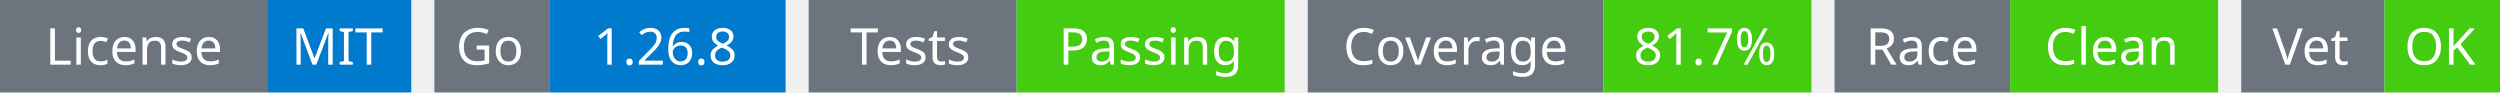
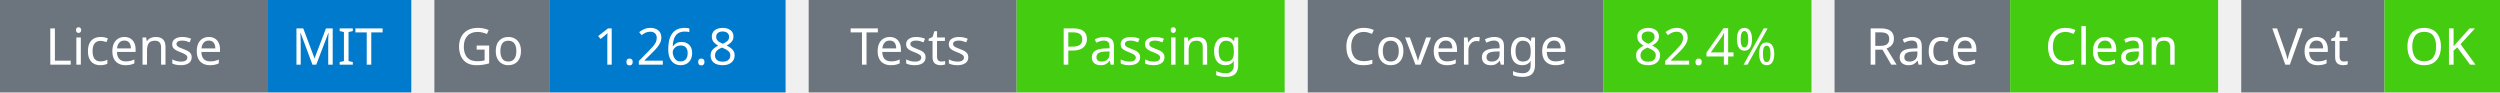
<svg xmlns="http://www.w3.org/2000/svg" width="541" height="20" viewBox="0 0 541 20">
  <g transform="translate(0, 0)">
    <rect x="0" y="0" width="58" height="20" fill="#6c757d" />
    <rect x="58" y="0" width="31" height="20" fill="#007acc" />
    <text x="29" y="14" text-anchor="middle" font-family="sans-serif" font-size="11" fill="white">License</text>
    <text x="73" y="14" text-anchor="middle" font-family="sans-serif" font-size="11" fill="white">MIT</text>
  </g>
  <g transform="translate(94, 0)">
    <rect x="0" y="0" width="25" height="20" fill="#6c757d" />
    <rect x="25" y="0" width="51" height="20" fill="#007acc" />
    <text x="12" y="14" text-anchor="middle" font-family="sans-serif" font-size="11" fill="white">Go</text>
    <text x="50" y="14" text-anchor="middle" font-family="sans-serif" font-size="11" fill="white">1.26.8</text>
  </g>
  <g transform="translate(175, 0)">
    <rect x="0" y="0" width="45" height="20" fill="#6c757d" />
    <rect x="45" y="0" width="58" height="20" fill="#4c1" />
    <text x="22" y="14" text-anchor="middle" font-family="sans-serif" font-size="11" fill="white">Tests</text>
    <text x="74" y="14" text-anchor="middle" font-family="sans-serif" font-size="11" fill="white">Passing</text>
  </g>
  <g transform="translate(283, 0)">
    <rect x="0" y="0" width="64" height="20" fill="#6c757d" />
    <rect x="64" y="0" width="45" height="20" fill="#4c1" />
    <text x="32" y="14" text-anchor="middle" font-family="sans-serif" font-size="11" fill="white">Coverage</text>
-     <text x="86" y="14" text-anchor="middle" font-family="sans-serif" font-size="11" fill="white">81.7%</text>
+     <text x="86" y="14" text-anchor="middle" font-family="sans-serif" font-size="11" fill="white">82.4%</text>
  </g>
  <g transform="translate(397, 0)">
    <rect x="0" y="0" width="38" height="20" fill="#6c757d" />
    <rect x="38" y="0" width="45" height="20" fill="#4c1" />
    <text x="19" y="14" text-anchor="middle" font-family="sans-serif" font-size="11" fill="white">Race</text>
    <text x="60" y="14" text-anchor="middle" font-family="sans-serif" font-size="11" fill="white">Clean</text>
  </g>
  <g transform="translate(485, 0)">
    <rect x="0" y="0" width="31" height="20" fill="#6c757d" />
    <rect x="31" y="0" width="25" height="20" fill="#4c1" />
    <text x="15" y="14" text-anchor="middle" font-family="sans-serif" font-size="11" fill="white">Vet</text>
    <text x="43" y="14" text-anchor="middle" font-family="sans-serif" font-size="11" fill="white">OK</text>
  </g>
</svg>
